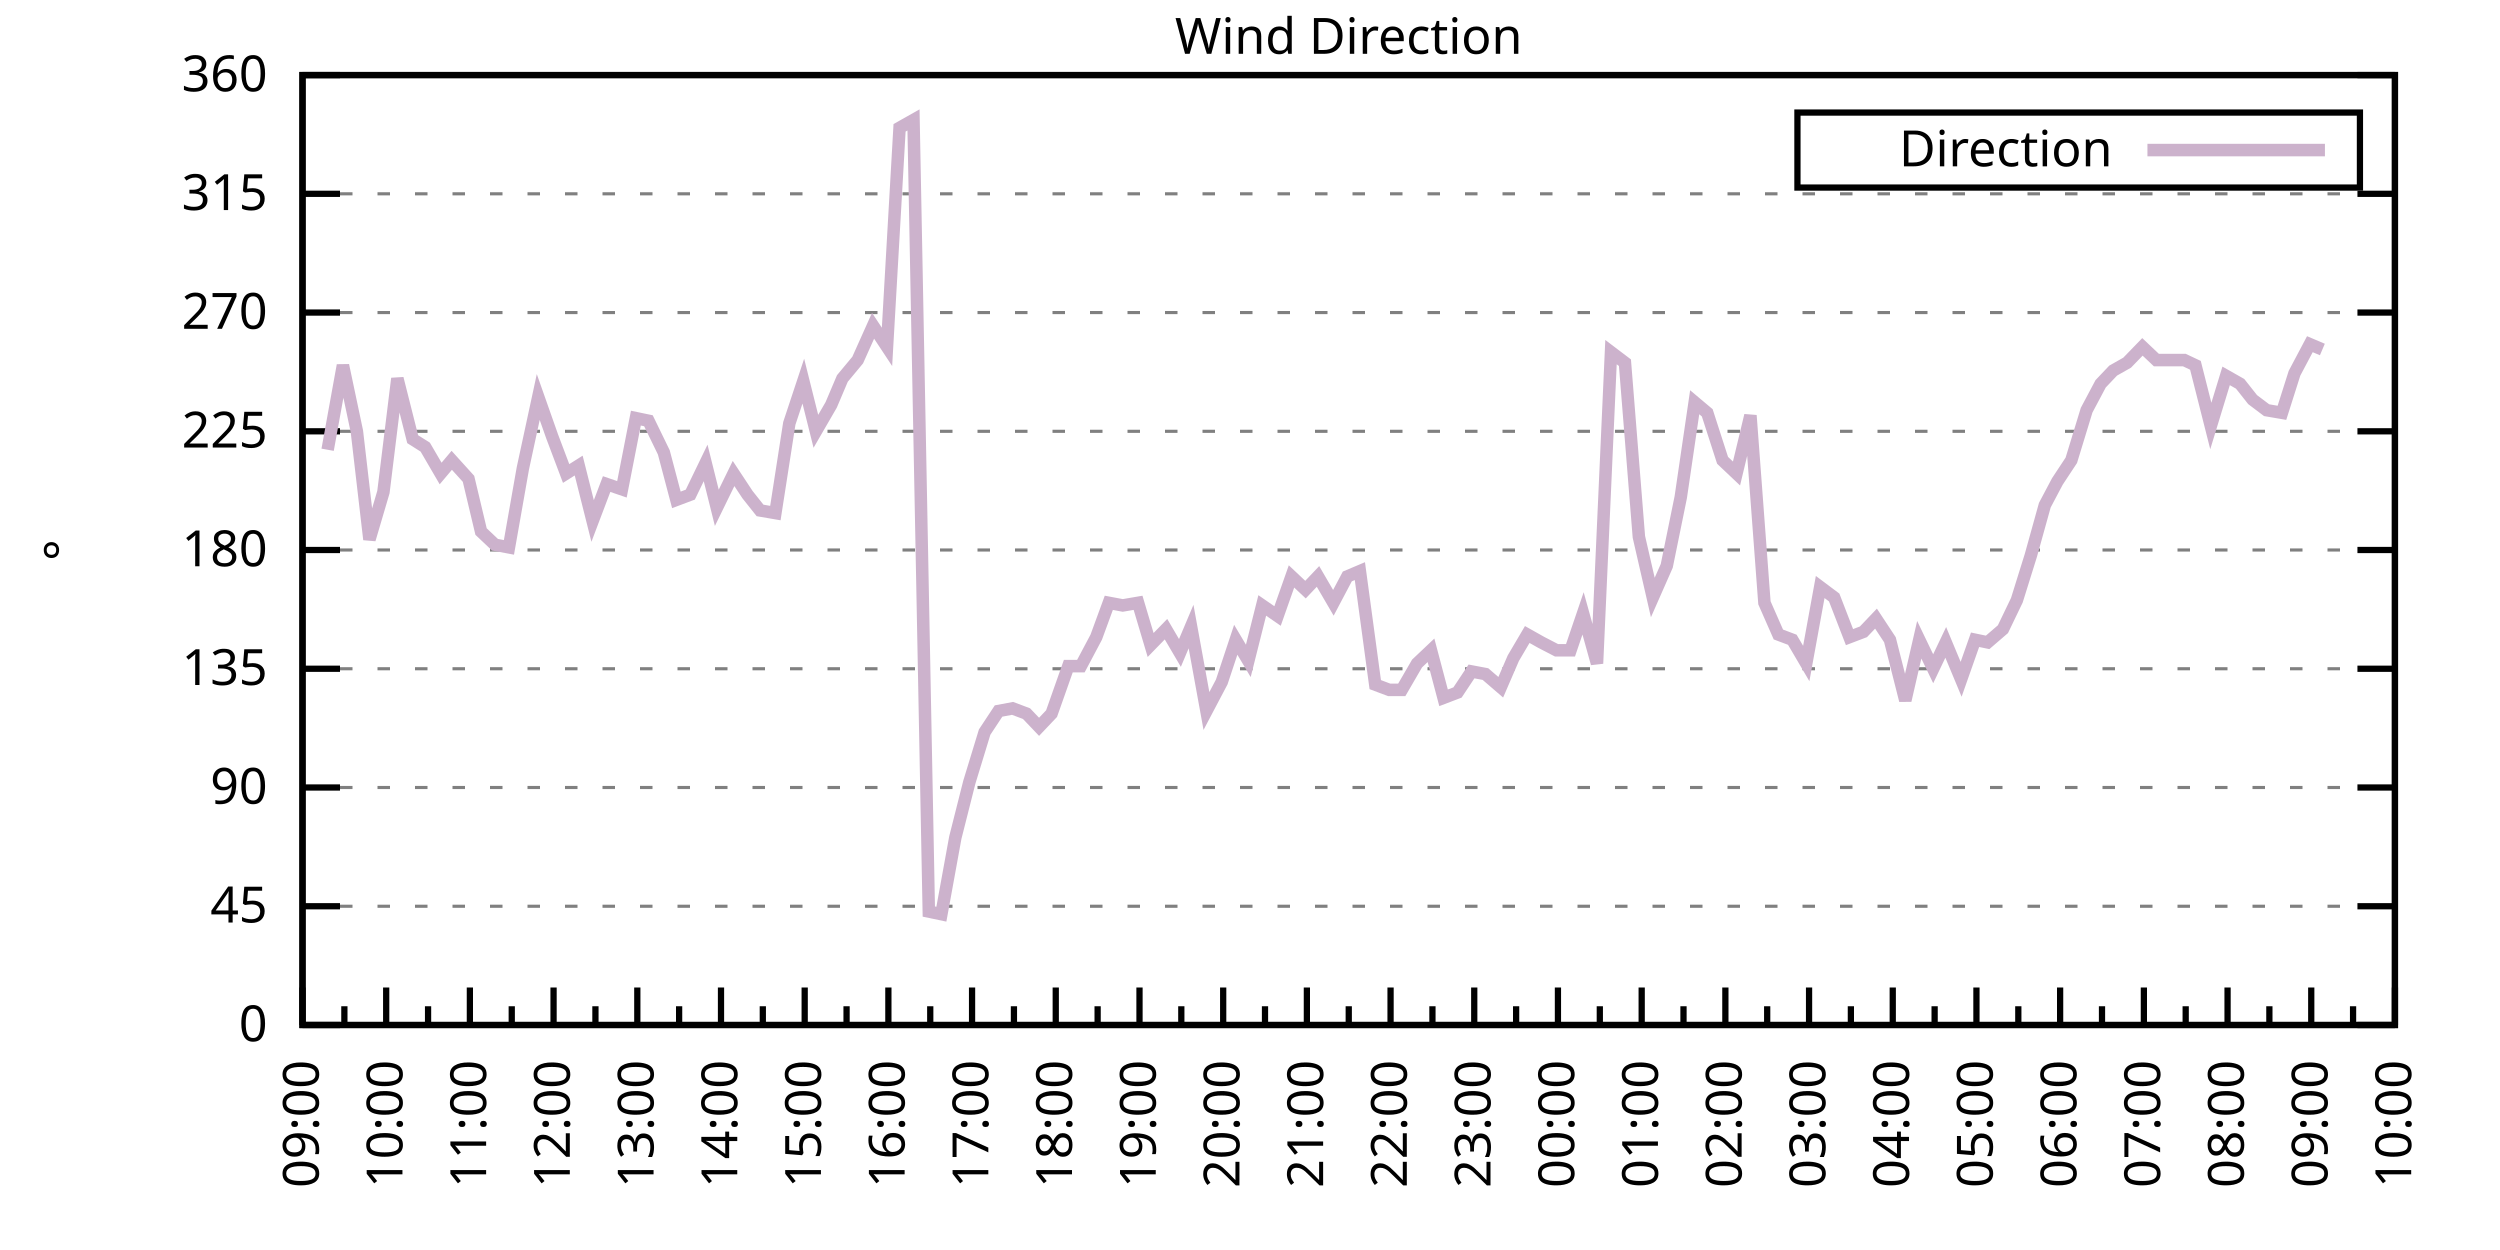
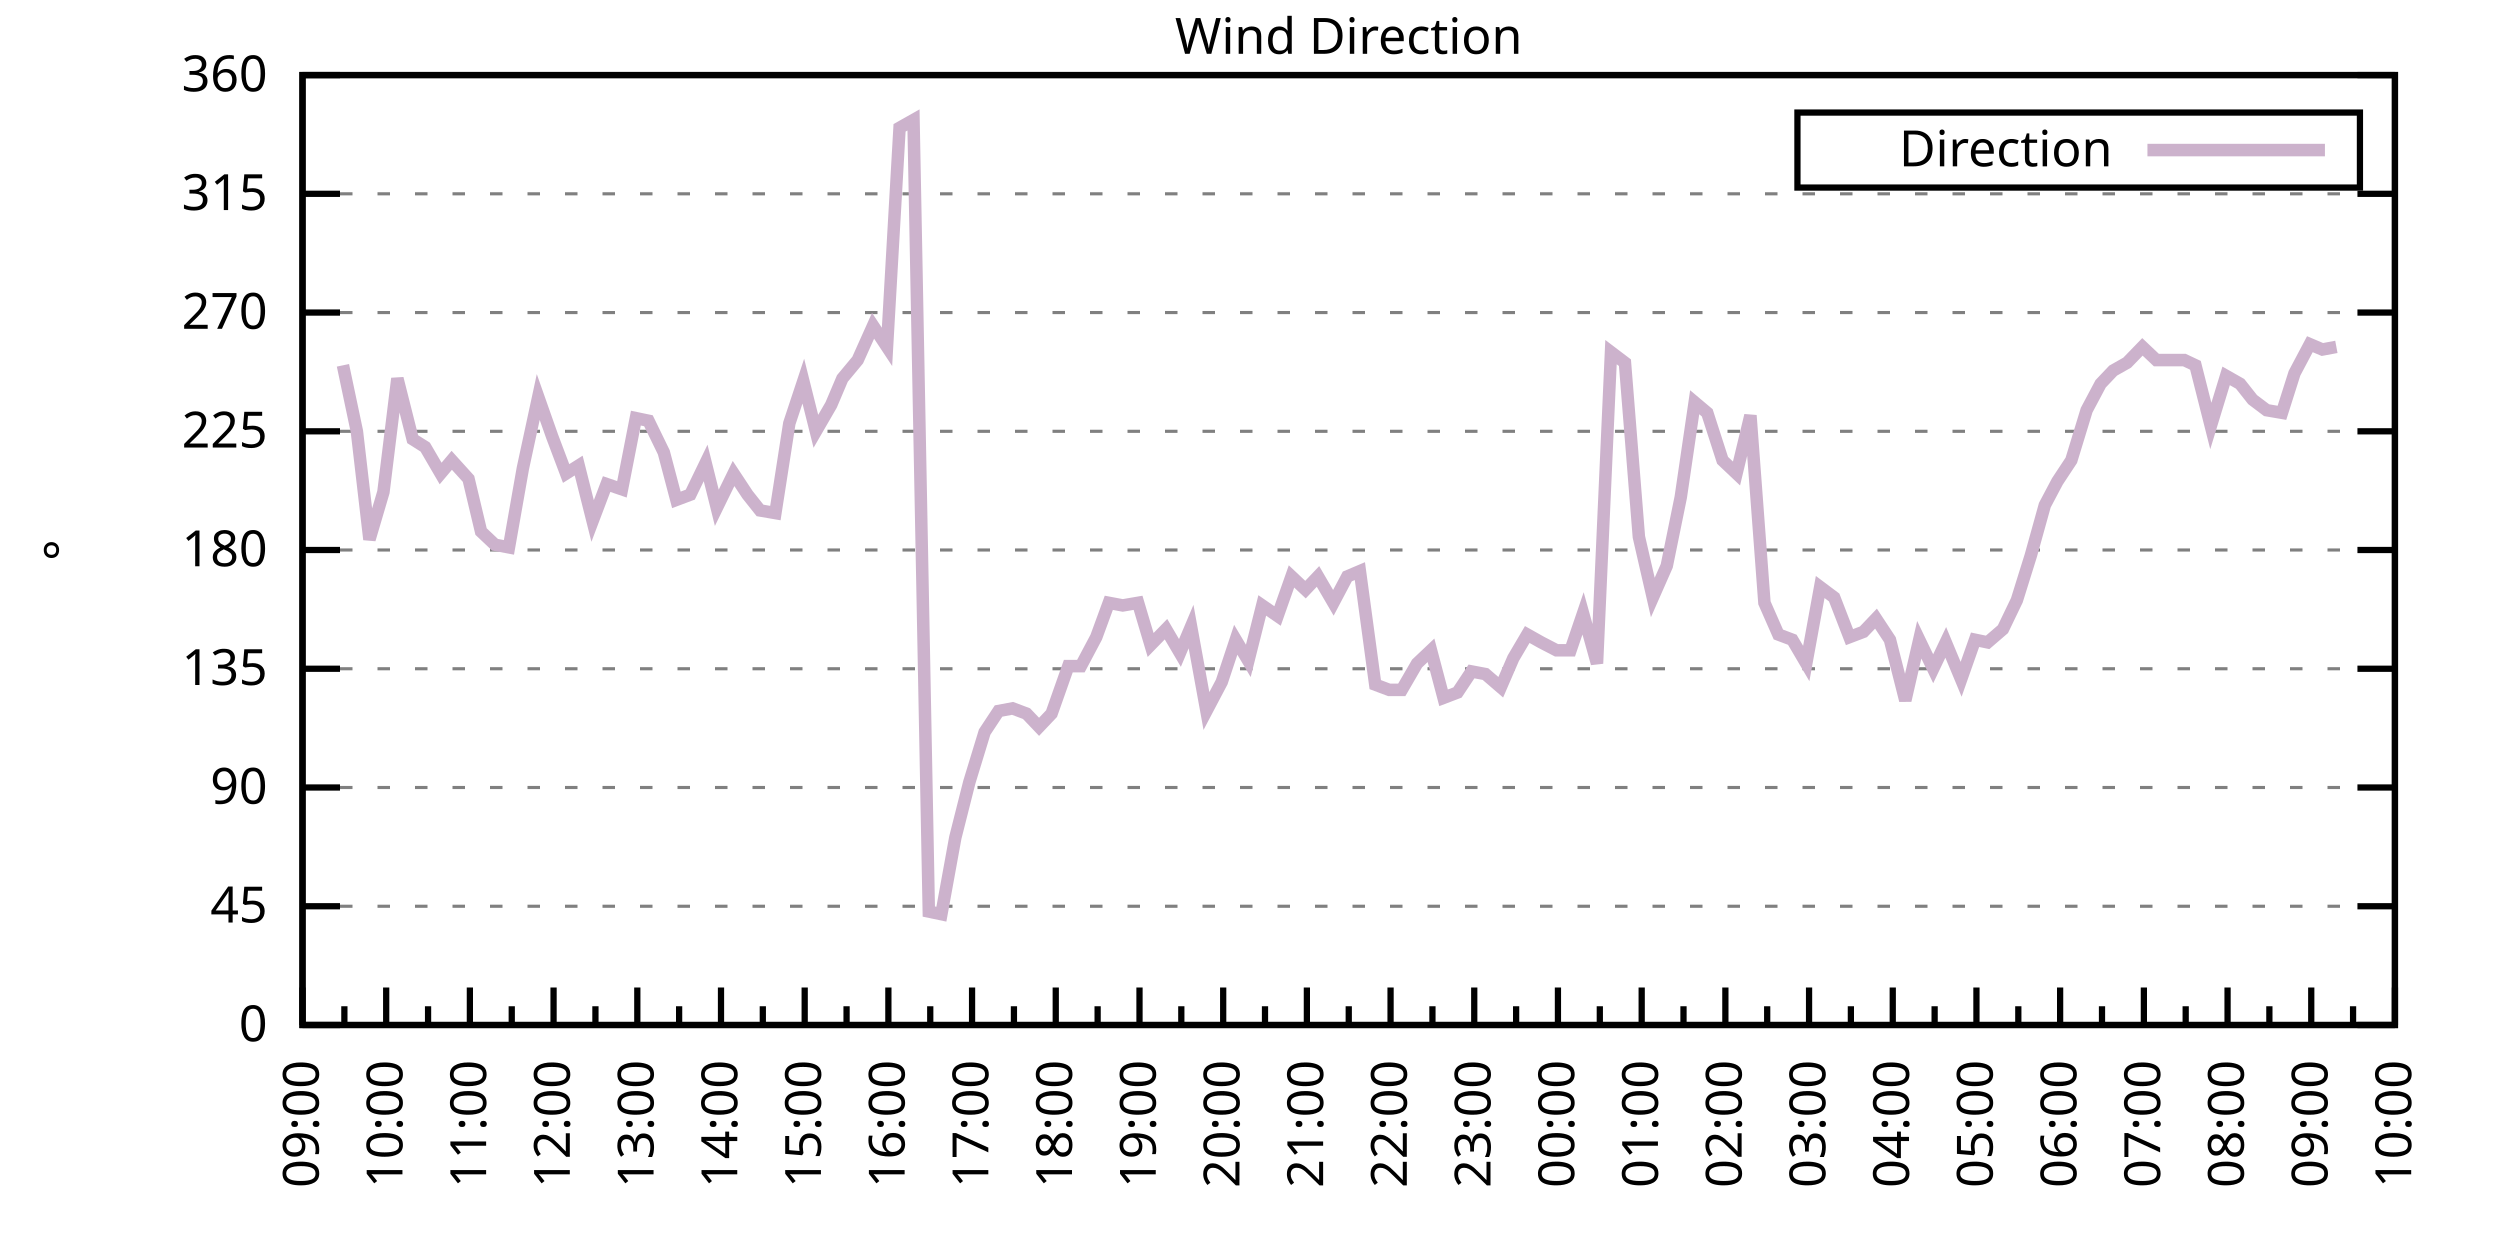
<svg xmlns="http://www.w3.org/2000/svg" xmlns:xlink="http://www.w3.org/1999/xlink" width="400" height="200" viewBox="0 0 400 200">
  <g id="gnuplot_canvas">
    <rect x="0" y="0" width="400" height="200" fill="none" />
    <defs>
      <circle id="gpDot" r="0.5" stroke-width="0.5" stroke="currentColor" />
      <path id="gpPt0" stroke-width="0.333" stroke="currentColor" d="M-1,0 h2 M0,-1 v2" />
      <path id="gpPt1" stroke-width="0.333" stroke="currentColor" d="M-1,-1 L1,1 M1,-1 L-1,1" />
      <path id="gpPt2" stroke-width="0.333" stroke="currentColor" d="M-1,0 L1,0 M0,-1 L0,1 M-1,-1 L1,1 M-1,1 L1,-1" />
      <rect id="gpPt3" stroke-width="0.333" stroke="currentColor" x="-1" y="-1" width="2" height="2" />
      <rect id="gpPt4" stroke-width="0.333" stroke="currentColor" fill="currentColor" x="-1" y="-1" width="2" height="2" />
      <circle id="gpPt5" stroke-width="0.333" stroke="currentColor" cx="0" cy="0" r="1" />
      <use xlink:href="#gpPt5" id="gpPt6" fill="currentColor" stroke="none" />
      <path id="gpPt7" stroke-width="0.333" stroke="currentColor" d="M0,-1.33 L-1.33,0.67 L1.33,0.67 z" />
      <use xlink:href="#gpPt7" id="gpPt8" fill="currentColor" stroke="none" />
      <use xlink:href="#gpPt7" id="gpPt9" stroke="currentColor" transform="rotate(180)" />
      <use xlink:href="#gpPt9" id="gpPt10" fill="currentColor" stroke="none" />
      <use xlink:href="#gpPt3" id="gpPt11" stroke="currentColor" transform="rotate(45)" />
      <use xlink:href="#gpPt11" id="gpPt12" fill="currentColor" stroke="none" />
      <path id="gpPt13" stroke-width="0.333" stroke="currentColor" d="M0,1.330 L1.265,0.411 L0.782,-1.067 L-0.782,-1.076 L-1.265,0.411 z" />
      <use xlink:href="#gpPt13" id="gpPt14" fill="currentColor" stroke="none" />
      <filter id="textbox" filterUnits="objectBoundingBox" x="0" y="0" height="1" width="1">
        <feFlood flood-color="white" flood-opacity="1" result="bgnd" />
        <feComposite in="SourceGraphic" in2="bgnd" operator="atop" />
      </filter>
      <filter id="greybox" filterUnits="objectBoundingBox" x="0" y="0" height="1" width="1">
        <feFlood flood-color="lightgrey" flood-opacity="1" result="grey" />
        <feComposite in="SourceGraphic" in2="grey" operator="atop" />
      </filter>
    </defs>
    <g fill="none" color="white" stroke="currentColor" stroke-width="1.00" stroke-linecap="butt" stroke-linejoin="miter">
</g>
    <g fill="none" color="black" stroke="currentColor" stroke-width="1.00" stroke-linecap="butt" stroke-linejoin="miter">
      <g stroke="none" shape-rendering="crispEdges">
        <polygon fill="rgb(255, 255, 255)" points="48.40,164.00 383.18,164.00 383.18,12.02 48.40,12.02 " />
      </g>
    </g>
    <g fill="none" color="black" stroke="currentColor" stroke-width="1.00" stroke-linecap="butt" stroke-linejoin="miter">
</g>
    <g fill="none" color="black" stroke="black" stroke-width="0.50" stroke-linecap="butt" stroke-linejoin="miter">
</g>
    <g fill="none" color="gray" stroke="currentColor" stroke-width="0.50" stroke-linecap="butt" stroke-linejoin="miter">
      <path stroke="gray" stroke-dasharray="2,4" class="gridline" d="M48.40,164.00 L383.19,164.00  " />
    </g>
    <g fill="none" color="gray" stroke="gray" stroke-width="1.00" stroke-linecap="butt" stroke-linejoin="miter">
</g>
    <g fill="none" color="black" stroke="currentColor" stroke-width="1.00" stroke-linecap="butt" stroke-linejoin="miter">
      <path stroke="black" d="M48.40,164.00 L54.40,164.00 M383.19,164.00 L377.19,164.00  " />
      <g transform="translate(42.80,166.60)" stroke="none" fill="black" font-family="Sans" font-size="8.00" text-anchor="end">
        <text>
          <tspan font-family="Sans"> 0</tspan>
        </text>
      </g>
    </g>
    <g fill="none" color="black" stroke="currentColor" stroke-width="1.00" stroke-linecap="butt" stroke-linejoin="miter">
</g>
    <g fill="none" color="black" stroke="black" stroke-width="0.50" stroke-linecap="butt" stroke-linejoin="miter">
</g>
    <g fill="none" color="gray" stroke="currentColor" stroke-width="0.50" stroke-linecap="butt" stroke-linejoin="miter">
      <path stroke="gray" stroke-dasharray="2,4" class="gridline" d="M48.40,145.00 L383.19,145.00  " />
    </g>
    <g fill="none" color="gray" stroke="gray" stroke-width="1.00" stroke-linecap="butt" stroke-linejoin="miter">
</g>
    <g fill="none" color="black" stroke="currentColor" stroke-width="1.00" stroke-linecap="butt" stroke-linejoin="miter">
      <path stroke="black" d="M48.40,145.00 L54.40,145.00 M383.19,145.00 L377.19,145.00  " />
      <g transform="translate(42.80,147.60)" stroke="none" fill="black" font-family="Sans" font-size="8.00" text-anchor="end">
        <text>
          <tspan font-family="Sans"> 45</tspan>
        </text>
      </g>
    </g>
    <g fill="none" color="black" stroke="currentColor" stroke-width="1.00" stroke-linecap="butt" stroke-linejoin="miter">
</g>
    <g fill="none" color="black" stroke="black" stroke-width="0.50" stroke-linecap="butt" stroke-linejoin="miter">
</g>
    <g fill="none" color="gray" stroke="currentColor" stroke-width="0.50" stroke-linecap="butt" stroke-linejoin="miter">
      <path stroke="gray" stroke-dasharray="2,4" class="gridline" d="M48.40,126.00 L383.19,126.00  " />
    </g>
    <g fill="none" color="gray" stroke="gray" stroke-width="1.00" stroke-linecap="butt" stroke-linejoin="miter">
</g>
    <g fill="none" color="black" stroke="currentColor" stroke-width="1.00" stroke-linecap="butt" stroke-linejoin="miter">
      <path stroke="black" d="M48.40,126.00 L54.40,126.00 M383.19,126.00 L377.19,126.00  " />
      <g transform="translate(42.80,128.60)" stroke="none" fill="black" font-family="Sans" font-size="8.00" text-anchor="end">
        <text>
          <tspan font-family="Sans"> 90</tspan>
        </text>
      </g>
    </g>
    <g fill="none" color="black" stroke="currentColor" stroke-width="1.00" stroke-linecap="butt" stroke-linejoin="miter">
</g>
    <g fill="none" color="black" stroke="black" stroke-width="0.50" stroke-linecap="butt" stroke-linejoin="miter">
</g>
    <g fill="none" color="gray" stroke="currentColor" stroke-width="0.50" stroke-linecap="butt" stroke-linejoin="miter">
      <path stroke="gray" stroke-dasharray="2,4" class="gridline" d="M48.40,107.00 L383.19,107.00  " />
    </g>
    <g fill="none" color="gray" stroke="gray" stroke-width="1.00" stroke-linecap="butt" stroke-linejoin="miter">
</g>
    <g fill="none" color="black" stroke="currentColor" stroke-width="1.00" stroke-linecap="butt" stroke-linejoin="miter">
      <path stroke="black" d="M48.40,107.00 L54.40,107.00 M383.19,107.00 L377.19,107.00  " />
      <g transform="translate(42.80,109.60)" stroke="none" fill="black" font-family="Sans" font-size="8.00" text-anchor="end">
        <text>
          <tspan font-family="Sans"> 135</tspan>
        </text>
      </g>
    </g>
    <g fill="none" color="black" stroke="currentColor" stroke-width="1.00" stroke-linecap="butt" stroke-linejoin="miter">
</g>
    <g fill="none" color="black" stroke="black" stroke-width="0.50" stroke-linecap="butt" stroke-linejoin="miter">
</g>
    <g fill="none" color="gray" stroke="currentColor" stroke-width="0.50" stroke-linecap="butt" stroke-linejoin="miter">
      <path stroke="gray" stroke-dasharray="2,4" class="gridline" d="M48.40,88.00 L383.19,88.00  " />
    </g>
    <g fill="none" color="gray" stroke="gray" stroke-width="1.00" stroke-linecap="butt" stroke-linejoin="miter">
</g>
    <g fill="none" color="black" stroke="currentColor" stroke-width="1.00" stroke-linecap="butt" stroke-linejoin="miter">
      <path stroke="black" d="M48.40,88.00 L54.40,88.00 M383.19,88.00 L377.19,88.00  " />
      <g transform="translate(42.80,90.60)" stroke="none" fill="black" font-family="Sans" font-size="8.00" text-anchor="end">
        <text>
          <tspan font-family="Sans"> 180</tspan>
        </text>
      </g>
    </g>
    <g fill="none" color="black" stroke="currentColor" stroke-width="1.00" stroke-linecap="butt" stroke-linejoin="miter">
</g>
    <g fill="none" color="black" stroke="black" stroke-width="0.50" stroke-linecap="butt" stroke-linejoin="miter">
</g>
    <g fill="none" color="gray" stroke="currentColor" stroke-width="0.50" stroke-linecap="butt" stroke-linejoin="miter">
      <path stroke="gray" stroke-dasharray="2,4" class="gridline" d="M48.40,69.01 L383.19,69.01  " />
    </g>
    <g fill="none" color="gray" stroke="gray" stroke-width="1.00" stroke-linecap="butt" stroke-linejoin="miter">
</g>
    <g fill="none" color="black" stroke="currentColor" stroke-width="1.00" stroke-linecap="butt" stroke-linejoin="miter">
      <path stroke="black" d="M48.40,69.01 L54.40,69.01 M383.19,69.01 L377.19,69.01  " />
      <g transform="translate(42.80,71.61)" stroke="none" fill="black" font-family="Sans" font-size="8.00" text-anchor="end">
        <text>
          <tspan font-family="Sans"> 225</tspan>
        </text>
      </g>
    </g>
    <g fill="none" color="black" stroke="currentColor" stroke-width="1.00" stroke-linecap="butt" stroke-linejoin="miter">
</g>
    <g fill="none" color="black" stroke="black" stroke-width="0.50" stroke-linecap="butt" stroke-linejoin="miter">
</g>
    <g fill="none" color="gray" stroke="currentColor" stroke-width="0.50" stroke-linecap="butt" stroke-linejoin="miter">
      <path stroke="gray" stroke-dasharray="2,4" class="gridline" d="M48.40,50.01 L383.19,50.01  " />
    </g>
    <g fill="none" color="gray" stroke="gray" stroke-width="1.00" stroke-linecap="butt" stroke-linejoin="miter">
</g>
    <g fill="none" color="black" stroke="currentColor" stroke-width="1.00" stroke-linecap="butt" stroke-linejoin="miter">
      <path stroke="black" d="M48.40,50.01 L54.40,50.01 M383.19,50.01 L377.19,50.01  " />
      <g transform="translate(42.80,52.61)" stroke="none" fill="black" font-family="Sans" font-size="8.00" text-anchor="end">
        <text>
          <tspan font-family="Sans"> 270</tspan>
        </text>
      </g>
    </g>
    <g fill="none" color="black" stroke="currentColor" stroke-width="1.00" stroke-linecap="butt" stroke-linejoin="miter">
</g>
    <g fill="none" color="black" stroke="black" stroke-width="0.50" stroke-linecap="butt" stroke-linejoin="miter">
</g>
    <g fill="none" color="gray" stroke="currentColor" stroke-width="0.50" stroke-linecap="butt" stroke-linejoin="miter">
      <path stroke="gray" stroke-dasharray="2,4" class="gridline" d="M48.40,31.01 L383.19,31.01  " />
    </g>
    <g fill="none" color="gray" stroke="gray" stroke-width="1.00" stroke-linecap="butt" stroke-linejoin="miter">
</g>
    <g fill="none" color="black" stroke="currentColor" stroke-width="1.00" stroke-linecap="butt" stroke-linejoin="miter">
      <path stroke="black" d="M48.40,31.01 L54.40,31.01 M383.19,31.01 L377.19,31.01  " />
      <g transform="translate(42.80,33.61)" stroke="none" fill="black" font-family="Sans" font-size="8.00" text-anchor="end">
        <text>
          <tspan font-family="Sans"> 315</tspan>
        </text>
      </g>
    </g>
    <g fill="none" color="black" stroke="currentColor" stroke-width="1.00" stroke-linecap="butt" stroke-linejoin="miter">
</g>
    <g fill="none" color="black" stroke="black" stroke-width="0.50" stroke-linecap="butt" stroke-linejoin="miter">
</g>
    <g fill="none" color="gray" stroke="currentColor" stroke-width="0.50" stroke-linecap="butt" stroke-linejoin="miter">
      <path stroke="gray" stroke-dasharray="2,4" class="gridline" d="M48.40,12.01 L383.19,12.01  " />
    </g>
    <g fill="none" color="gray" stroke="gray" stroke-width="1.00" stroke-linecap="butt" stroke-linejoin="miter">
</g>
    <g fill="none" color="black" stroke="currentColor" stroke-width="1.00" stroke-linecap="butt" stroke-linejoin="miter">
      <path stroke="black" d="M48.40,12.01 L54.40,12.01 M383.19,12.01 L377.19,12.01  " />
      <g transform="translate(42.80,14.61)" stroke="none" fill="black" font-family="Sans" font-size="8.00" text-anchor="end">
        <text>
          <tspan font-family="Sans"> 360</tspan>
        </text>
      </g>
    </g>
    <g fill="none" color="black" stroke="currentColor" stroke-width="1.00" stroke-linecap="butt" stroke-linejoin="miter">
      <path stroke="black" d="M48.40,164.00 L48.40,158.00  " />
      <g transform="translate(51.00,169.60) rotate(270)" stroke="none" fill="black" font-family="Sans" font-size="8.00" text-anchor="end">
        <text>
          <tspan font-family="Sans">09:00</tspan>
        </text>
      </g>
    </g>
    <g fill="none" color="black" stroke="currentColor" stroke-width="1.00" stroke-linecap="butt" stroke-linejoin="miter">
      <path stroke="black" d="M55.10,164.00 L55.10,161.00 M61.79,164.00 L61.79,158.00  " />
      <g transform="translate(64.39,169.60) rotate(270)" stroke="none" fill="black" font-family="Sans" font-size="8.00" text-anchor="end">
        <text>
          <tspan font-family="Sans">10:00</tspan>
        </text>
      </g>
    </g>
    <g fill="none" color="black" stroke="currentColor" stroke-width="1.00" stroke-linecap="butt" stroke-linejoin="miter">
      <path stroke="black" d="M68.49,164.00 L68.49,161.00 M75.18,164.00 L75.18,158.00  " />
      <g transform="translate(77.78,169.60) rotate(270)" stroke="none" fill="black" font-family="Sans" font-size="8.00" text-anchor="end">
        <text>
          <tspan font-family="Sans">11:00</tspan>
        </text>
      </g>
    </g>
    <g fill="none" color="black" stroke="currentColor" stroke-width="1.00" stroke-linecap="butt" stroke-linejoin="miter">
      <path stroke="black" d="M81.88,164.00 L81.88,161.00 M88.57,164.00 L88.57,158.00  " />
      <g transform="translate(91.17,169.60) rotate(270)" stroke="none" fill="black" font-family="Sans" font-size="8.00" text-anchor="end">
        <text>
          <tspan font-family="Sans">12:00</tspan>
        </text>
      </g>
    </g>
    <g fill="none" color="black" stroke="currentColor" stroke-width="1.00" stroke-linecap="butt" stroke-linejoin="miter">
      <path stroke="black" d="M95.27,164.00 L95.27,161.00 M101.97,164.00 L101.97,158.00  " />
      <g transform="translate(104.57,169.60) rotate(270)" stroke="none" fill="black" font-family="Sans" font-size="8.00" text-anchor="end">
        <text>
          <tspan font-family="Sans">13:00</tspan>
        </text>
      </g>
    </g>
    <g fill="none" color="black" stroke="currentColor" stroke-width="1.00" stroke-linecap="butt" stroke-linejoin="miter">
      <path stroke="black" d="M108.66,164.00 L108.66,161.00 M115.36,164.00 L115.36,158.00  " />
      <g transform="translate(117.96,169.60) rotate(270)" stroke="none" fill="black" font-family="Sans" font-size="8.00" text-anchor="end">
        <text>
          <tspan font-family="Sans">14:00</tspan>
        </text>
      </g>
    </g>
    <g fill="none" color="black" stroke="currentColor" stroke-width="1.00" stroke-linecap="butt" stroke-linejoin="miter">
      <path stroke="black" d="M122.05,164.00 L122.05,161.00 M128.75,164.00 L128.75,158.00  " />
      <g transform="translate(131.35,169.60) rotate(270)" stroke="none" fill="black" font-family="Sans" font-size="8.00" text-anchor="end">
        <text>
          <tspan font-family="Sans">15:00</tspan>
        </text>
      </g>
    </g>
    <g fill="none" color="black" stroke="currentColor" stroke-width="1.00" stroke-linecap="butt" stroke-linejoin="miter">
      <path stroke="black" d="M135.45,164.00 L135.45,161.00 M142.14,164.00 L142.14,158.00  " />
      <g transform="translate(144.74,169.60) rotate(270)" stroke="none" fill="black" font-family="Sans" font-size="8.00" text-anchor="end">
        <text>
          <tspan font-family="Sans">16:00</tspan>
        </text>
      </g>
    </g>
    <g fill="none" color="black" stroke="currentColor" stroke-width="1.00" stroke-linecap="butt" stroke-linejoin="miter">
      <path stroke="black" d="M148.84,164.00 L148.84,161.00 M155.53,164.00 L155.53,158.00  " />
      <g transform="translate(158.13,169.60) rotate(270)" stroke="none" fill="black" font-family="Sans" font-size="8.00" text-anchor="end">
        <text>
          <tspan font-family="Sans">17:00</tspan>
        </text>
      </g>
    </g>
    <g fill="none" color="black" stroke="currentColor" stroke-width="1.00" stroke-linecap="butt" stroke-linejoin="miter">
      <path stroke="black" d="M162.23,164.00 L162.23,161.00 M168.92,164.00 L168.92,158.00  " />
      <g transform="translate(171.52,169.60) rotate(270)" stroke="none" fill="black" font-family="Sans" font-size="8.00" text-anchor="end">
        <text>
          <tspan font-family="Sans">18:00</tspan>
        </text>
      </g>
    </g>
    <g fill="none" color="black" stroke="currentColor" stroke-width="1.00" stroke-linecap="butt" stroke-linejoin="miter">
      <path stroke="black" d="M175.62,164.00 L175.62,161.00 M182.32,164.00 L182.32,158.00  " />
      <g transform="translate(184.92,169.60) rotate(270)" stroke="none" fill="black" font-family="Sans" font-size="8.00" text-anchor="end">
        <text>
          <tspan font-family="Sans">19:00</tspan>
        </text>
      </g>
    </g>
    <g fill="none" color="black" stroke="currentColor" stroke-width="1.00" stroke-linecap="butt" stroke-linejoin="miter">
      <path stroke="black" d="M189.01,164.00 L189.01,161.00 M195.71,164.00 L195.71,158.00  " />
      <g transform="translate(198.31,169.60) rotate(270)" stroke="none" fill="black" font-family="Sans" font-size="8.00" text-anchor="end">
        <text>
          <tspan font-family="Sans">20:00</tspan>
        </text>
      </g>
    </g>
    <g fill="none" color="black" stroke="currentColor" stroke-width="1.00" stroke-linecap="butt" stroke-linejoin="miter">
      <path stroke="black" d="M202.40,164.00 L202.40,161.00 M209.10,164.00 L209.10,158.00  " />
      <g transform="translate(211.70,169.60) rotate(270)" stroke="none" fill="black" font-family="Sans" font-size="8.00" text-anchor="end">
        <text>
          <tspan font-family="Sans">21:00</tspan>
        </text>
      </g>
    </g>
    <g fill="none" color="black" stroke="currentColor" stroke-width="1.00" stroke-linecap="butt" stroke-linejoin="miter">
      <path stroke="black" d="M215.80,164.00 L215.80,161.00 M222.49,164.00 L222.49,158.00  " />
      <g transform="translate(225.09,169.60) rotate(270)" stroke="none" fill="black" font-family="Sans" font-size="8.00" text-anchor="end">
        <text>
          <tspan font-family="Sans">22:00</tspan>
        </text>
      </g>
    </g>
    <g fill="none" color="black" stroke="currentColor" stroke-width="1.00" stroke-linecap="butt" stroke-linejoin="miter">
      <path stroke="black" d="M229.19,164.00 L229.19,161.00 M235.88,164.00 L235.88,158.00  " />
      <g transform="translate(238.48,169.60) rotate(270)" stroke="none" fill="black" font-family="Sans" font-size="8.00" text-anchor="end">
        <text>
          <tspan font-family="Sans">23:00</tspan>
        </text>
      </g>
    </g>
    <g fill="none" color="black" stroke="currentColor" stroke-width="1.00" stroke-linecap="butt" stroke-linejoin="miter">
      <path stroke="black" d="M242.58,164.00 L242.58,161.00 M249.27,164.00 L249.27,158.00  " />
      <g transform="translate(251.87,169.60) rotate(270)" stroke="none" fill="black" font-family="Sans" font-size="8.00" text-anchor="end">
        <text>
          <tspan font-family="Sans">00:00</tspan>
        </text>
      </g>
    </g>
    <g fill="none" color="black" stroke="currentColor" stroke-width="1.00" stroke-linecap="butt" stroke-linejoin="miter">
      <path stroke="black" d="M255.97,164.00 L255.97,161.00 M262.67,164.00 L262.67,158.00  " />
      <g transform="translate(265.27,169.60) rotate(270)" stroke="none" fill="black" font-family="Sans" font-size="8.00" text-anchor="end">
        <text>
          <tspan font-family="Sans">01:00</tspan>
        </text>
      </g>
    </g>
    <g fill="none" color="black" stroke="currentColor" stroke-width="1.00" stroke-linecap="butt" stroke-linejoin="miter">
      <path stroke="black" d="M269.36,164.00 L269.36,161.00 M276.06,164.00 L276.06,158.00  " />
      <g transform="translate(278.66,169.60) rotate(270)" stroke="none" fill="black" font-family="Sans" font-size="8.00" text-anchor="end">
        <text>
          <tspan font-family="Sans">02:00</tspan>
        </text>
      </g>
    </g>
    <g fill="none" color="black" stroke="currentColor" stroke-width="1.00" stroke-linecap="butt" stroke-linejoin="miter">
      <path stroke="black" d="M282.75,164.00 L282.75,161.00 M289.45,164.00 L289.45,158.00  " />
      <g transform="translate(292.05,169.60) rotate(270)" stroke="none" fill="black" font-family="Sans" font-size="8.00" text-anchor="end">
        <text>
          <tspan font-family="Sans">03:00</tspan>
        </text>
      </g>
    </g>
    <g fill="none" color="black" stroke="currentColor" stroke-width="1.00" stroke-linecap="butt" stroke-linejoin="miter">
      <path stroke="black" d="M296.14,164.00 L296.14,161.00 M302.84,164.00 L302.84,158.00  " />
      <g transform="translate(305.44,169.60) rotate(270)" stroke="none" fill="black" font-family="Sans" font-size="8.00" text-anchor="end">
        <text>
          <tspan font-family="Sans">04:00</tspan>
        </text>
      </g>
    </g>
    <g fill="none" color="black" stroke="currentColor" stroke-width="1.00" stroke-linecap="butt" stroke-linejoin="miter">
      <path stroke="black" d="M309.54,164.00 L309.54,161.00 M316.23,164.00 L316.23,158.00  " />
      <g transform="translate(318.83,169.60) rotate(270)" stroke="none" fill="black" font-family="Sans" font-size="8.00" text-anchor="end">
        <text>
          <tspan font-family="Sans">05:00</tspan>
        </text>
      </g>
    </g>
    <g fill="none" color="black" stroke="currentColor" stroke-width="1.00" stroke-linecap="butt" stroke-linejoin="miter">
      <path stroke="black" d="M322.93,164.00 L322.93,161.00 M329.62,164.00 L329.62,158.00  " />
      <g transform="translate(332.22,169.60) rotate(270)" stroke="none" fill="black" font-family="Sans" font-size="8.00" text-anchor="end">
        <text>
          <tspan font-family="Sans">06:00</tspan>
        </text>
      </g>
    </g>
    <g fill="none" color="black" stroke="currentColor" stroke-width="1.00" stroke-linecap="butt" stroke-linejoin="miter">
      <path stroke="black" d="M336.32,164.00 L336.32,161.00 M343.02,164.00 L343.02,158.00  " />
      <g transform="translate(345.62,169.60) rotate(270)" stroke="none" fill="black" font-family="Sans" font-size="8.00" text-anchor="end">
        <text>
          <tspan font-family="Sans">07:00</tspan>
        </text>
      </g>
    </g>
    <g fill="none" color="black" stroke="currentColor" stroke-width="1.00" stroke-linecap="butt" stroke-linejoin="miter">
      <path stroke="black" d="M349.71,164.00 L349.71,161.00 M356.41,164.00 L356.41,158.00  " />
      <g transform="translate(359.01,169.60) rotate(270)" stroke="none" fill="black" font-family="Sans" font-size="8.00" text-anchor="end">
        <text>
          <tspan font-family="Sans">08:00</tspan>
        </text>
      </g>
    </g>
    <g fill="none" color="black" stroke="currentColor" stroke-width="1.00" stroke-linecap="butt" stroke-linejoin="miter">
      <path stroke="black" d="M363.10,164.00 L363.10,161.00 M369.80,164.00 L369.80,158.00  " />
      <g transform="translate(372.40,169.60) rotate(270)" stroke="none" fill="black" font-family="Sans" font-size="8.00" text-anchor="end">
        <text>
          <tspan font-family="Sans">09:00</tspan>
        </text>
      </g>
    </g>
    <g fill="none" color="black" stroke="currentColor" stroke-width="1.00" stroke-linecap="butt" stroke-linejoin="miter">
      <path stroke="black" d="M376.49,164.00 L376.49,161.00 M383.19,164.00 L383.19,158.00  " />
      <g transform="translate(385.79,169.60) rotate(270)" stroke="none" fill="black" font-family="Sans" font-size="8.00" text-anchor="end">
        <text>
          <tspan font-family="Sans">10:00</tspan>
        </text>
      </g>
    </g>
    <g fill="none" color="black" stroke="currentColor" stroke-width="1.00" stroke-linecap="butt" stroke-linejoin="miter">
</g>
    <g fill="none" color="black" stroke="currentColor" stroke-width="1.00" stroke-linecap="butt" stroke-linejoin="miter">
      <path stroke="black" d="M48.40,12.01 L48.40,164.00 L383.19,164.00 L383.19,12.01 L48.40,12.01 Z  " />
    </g>
    <g fill="none" color="black" stroke="currentColor" stroke-width="1.00" stroke-linecap="butt" stroke-linejoin="miter">
      <g transform="translate(12.80,88.01) rotate(270)" stroke="none" fill="black" font-family="Sans" font-size="8.00" text-anchor="middle">
        <text>
          <tspan font-family="Sans">°</tspan>
        </text>
      </g>
    </g>
    <g fill="none" color="black" stroke="currentColor" stroke-width="1.00" stroke-linecap="butt" stroke-linejoin="miter">
</g>
    <g fill="none" color="black" stroke="currentColor" stroke-width="1.00" stroke-linecap="butt" stroke-linejoin="miter">
      <path stroke="black" d="M287.59,30.01 L287.59,18.01 L377.59,18.01 L377.59,30.01 L287.59,30.01 Z  " />
    </g>
    <g id="Wind_direction_plot_1">
      <g fill="none" color="white" stroke="black" stroke-width="2.00" stroke-linecap="butt" stroke-linejoin="miter">
</g>
      <g fill="none" color="black" stroke="currentColor" stroke-width="2.00" stroke-linecap="butt" stroke-linejoin="miter">
        <g transform="translate(337.99,26.61)" stroke="none" fill="black" font-family="Sans" font-size="8.00" text-anchor="end">
          <text>
            <tspan font-family="Sans">Direction</tspan>
          </text>
        </g>
      </g>
      <g fill="none" color="black" stroke="currentColor" stroke-width="2.00" stroke-linecap="butt" stroke-linejoin="miter">
-         <path stroke="rgb(204, 178, 204)" d="M343.59,24.01 L371.99,24.01 M52.42,71.96 L54.87,58.45 L57.10,69.01 L59.11,86.32 L61.35,78.72 L63.58,60.56   L66.03,70.27 L68.04,71.54 L70.50,75.76 L72.28,73.65 L74.96,76.61 L76.97,85.05 L79.20,87.16 L81.43,87.58   L83.66,74.92 L86.12,63.52 L88.35,69.85 L90.58,75.76 L92.59,74.49 L94.82,83.36 L97.06,77.45 L99.51,78.29   L101.74,66.90 L103.75,67.32 L106.21,72.38 L108.22,79.98 L110.45,79.14 L112.90,74.07 L114.69,81.25 L117.37,75.76   L119.60,79.14 L121.61,81.67 L124.06,82.09 L126.29,67.74 L128.53,60.98 L130.54,69.01 L132.99,64.78 L134.78,60.56   L137.23,57.61 L139.69,52.12 L141.92,55.50 L143.93,20.45 L146.16,19.19 L148.61,145.85 L150.62,146.27 L152.85,134.02   L155.09,125.16 L157.54,117.14 L159.77,113.76 L162.01,113.34 L164.24,114.18 L166.25,116.29 L168.25,114.18 L170.93,106.58   L172.94,106.58 L175.40,101.94 L177.41,96.45 L179.64,96.87 L182.09,96.45 L184.10,103.20 L186.56,100.67 L188.79,104.47   L190.57,100.25 L193.03,113.76 L195.48,109.11 L197.72,102.36 L199.73,105.74 L201.96,96.87 L204.41,98.56 L206.64,92.23   L208.88,94.34 L210.88,92.23 L213.34,96.45 L215.57,92.23 L217.58,91.38 L220.04,109.54 L222.27,110.38 L224.28,110.38   L226.73,106.16 L228.96,104.05 L230.97,111.65 L233.20,110.80 L235.44,107.43 L237.67,107.85 L240.12,109.96 L242.13,105.31   L244.36,101.52 L246.60,102.78 L249.05,104.05 L251.28,104.05 L253.29,98.14 L255.52,106.16 L257.76,56.34 L259.99,58.03   L262.22,85.89 L264.45,95.60 L266.68,90.54 L268.92,79.56 L271.15,64.36 L273.16,66.05 L275.61,73.65 L277.84,75.76   L280.07,66.47 L282.31,96.45 L284.54,101.52 L286.77,102.36 L289.00,106.16 L291.23,93.92 L293.47,95.60 L295.92,101.94   L298.15,101.09 L300.16,98.98 L302.39,102.36 L304.85,112.07 L307.08,102.36 L309.31,107.00 L311.32,102.78 L313.78,108.69   L316.01,102.36 L318.02,102.78 L320.47,100.67 L322.70,96.03 L324.94,88.85 L327.17,80.83 L329.18,77.03 L331.41,73.65   L333.86,65.63 L336.10,61.41 L338.10,59.30 L340.34,58.03 L342.79,55.50 L345.02,57.61 L347.03,57.61 L349.49,57.61   L351.27,58.45 L353.73,68.16 L356.18,60.14 L358.42,61.41 L360.42,63.94 L362.66,65.63 L365.11,66.05 L367.12,59.72   L369.58,55.07 L371.58,55.92  " />
+         <path stroke="rgb(204, 178, 204)" d="M343.59,24.01 L371.99,24.01 M54.87,58.45 L57.10,69.01 L59.11,86.32 L61.35,78.72 L63.58,60.56 L66.03,70.27   L68.04,71.54 L70.50,75.76 L72.28,73.65 L74.96,76.61 L76.97,85.05 L79.20,87.16 L81.43,87.58 L83.66,74.92   L86.12,63.52 L88.35,69.85 L90.58,75.76 L92.59,74.49 L94.82,83.36 L97.06,77.45 L99.51,78.29 L101.74,66.90   L103.75,67.32 L106.21,72.38 L108.22,79.98 L110.45,79.14 L112.90,74.07 L114.69,81.25 L117.37,75.76 L119.60,79.14   L121.61,81.67 L124.06,82.09 L126.29,67.74 L128.53,60.98 L130.54,69.01 L132.99,64.78 L134.78,60.56 L137.23,57.61   L139.69,52.12 L141.92,55.50 L143.93,20.45 L146.16,19.19 L148.61,145.85 L150.62,146.27 L152.85,134.02 L155.09,125.16   L157.54,117.14 L159.77,113.76 L162.01,113.34 L164.24,114.18 L166.25,116.29 L168.25,114.18 L170.93,106.58 L172.94,106.58   L175.40,101.94 L177.41,96.45 L179.64,96.87 L182.09,96.45 L184.10,103.20 L186.56,100.67 L188.79,104.47 L190.57,100.25   L193.03,113.76 L195.48,109.11 L197.72,102.36 L199.73,105.74 L201.96,96.87 L204.41,98.56 L206.64,92.23 L208.88,94.34   L210.88,92.23 L213.34,96.45 L215.57,92.23 L217.58,91.38 L220.04,109.54 L222.27,110.38 L224.28,110.38 L226.73,106.16   L228.96,104.05 L230.97,111.65 L233.20,110.80 L235.44,107.43 L237.67,107.85 L240.12,109.96 L242.13,105.31 L244.36,101.52   L246.60,102.78 L249.05,104.05 L251.28,104.05 L253.29,98.14 L255.52,106.16 L257.76,56.34 L259.99,58.03 L262.22,85.89   L264.45,95.60 L266.68,90.54 L268.92,79.56 L271.15,64.36 L273.16,66.05 L275.61,73.65 L277.84,75.76 L280.07,66.47   L282.31,96.45 L284.54,101.52 L286.77,102.36 L289.00,106.16 L291.23,93.92 L293.47,95.60 L295.92,101.94 L298.15,101.09   L300.16,98.98 L302.39,102.36 L304.85,112.07 L307.08,102.36 L309.31,107.00 L311.32,102.78 L313.78,108.69 L316.01,102.36   L318.02,102.78 L320.47,100.67 L322.70,96.03 L324.94,88.85 L327.17,80.83 L329.18,77.03 L331.41,73.65 L333.86,65.63   L336.10,61.41 L338.10,59.30 L340.34,58.03 L342.79,55.50 L345.02,57.61 L347.03,57.61 L349.49,57.61 L351.27,58.45   L353.73,68.16 L356.18,60.14 L358.42,61.41 L360.42,63.94 L362.66,65.63 L365.11,66.05 L367.12,59.72 L369.58,55.07   L371.58,55.92 L373.82,55.50  " />
      </g>
    </g>
    <g fill="none" color="black" stroke="currentColor" stroke-width="2.00" stroke-linecap="butt" stroke-linejoin="miter">
</g>
    <g fill="none" color="black" stroke="black" stroke-width="1.00" stroke-linecap="butt" stroke-linejoin="miter">
</g>
    <g fill="none" color="black" stroke="currentColor" stroke-width="1.00" stroke-linecap="butt" stroke-linejoin="miter">
      <path stroke="black" d="M48.40,12.01 L48.40,164.00 L383.19,164.00 L383.19,12.01 L48.40,12.01 Z  " />
    </g>
    <g fill="none" color="black" stroke="currentColor" stroke-width="1.00" stroke-linecap="butt" stroke-linejoin="miter">
      <g transform="translate(215.79,8.61)" stroke="none" fill="black" font-family="Sans" font-size="8.00" text-anchor="middle">
        <text>
          <tspan font-family="Sans">Wind Direction</tspan>
        </text>
      </g>
    </g>
    <g fill="none" color="black" stroke="currentColor" stroke-width="1.00" stroke-linecap="butt" stroke-linejoin="miter">
</g>
  </g>
</svg>
